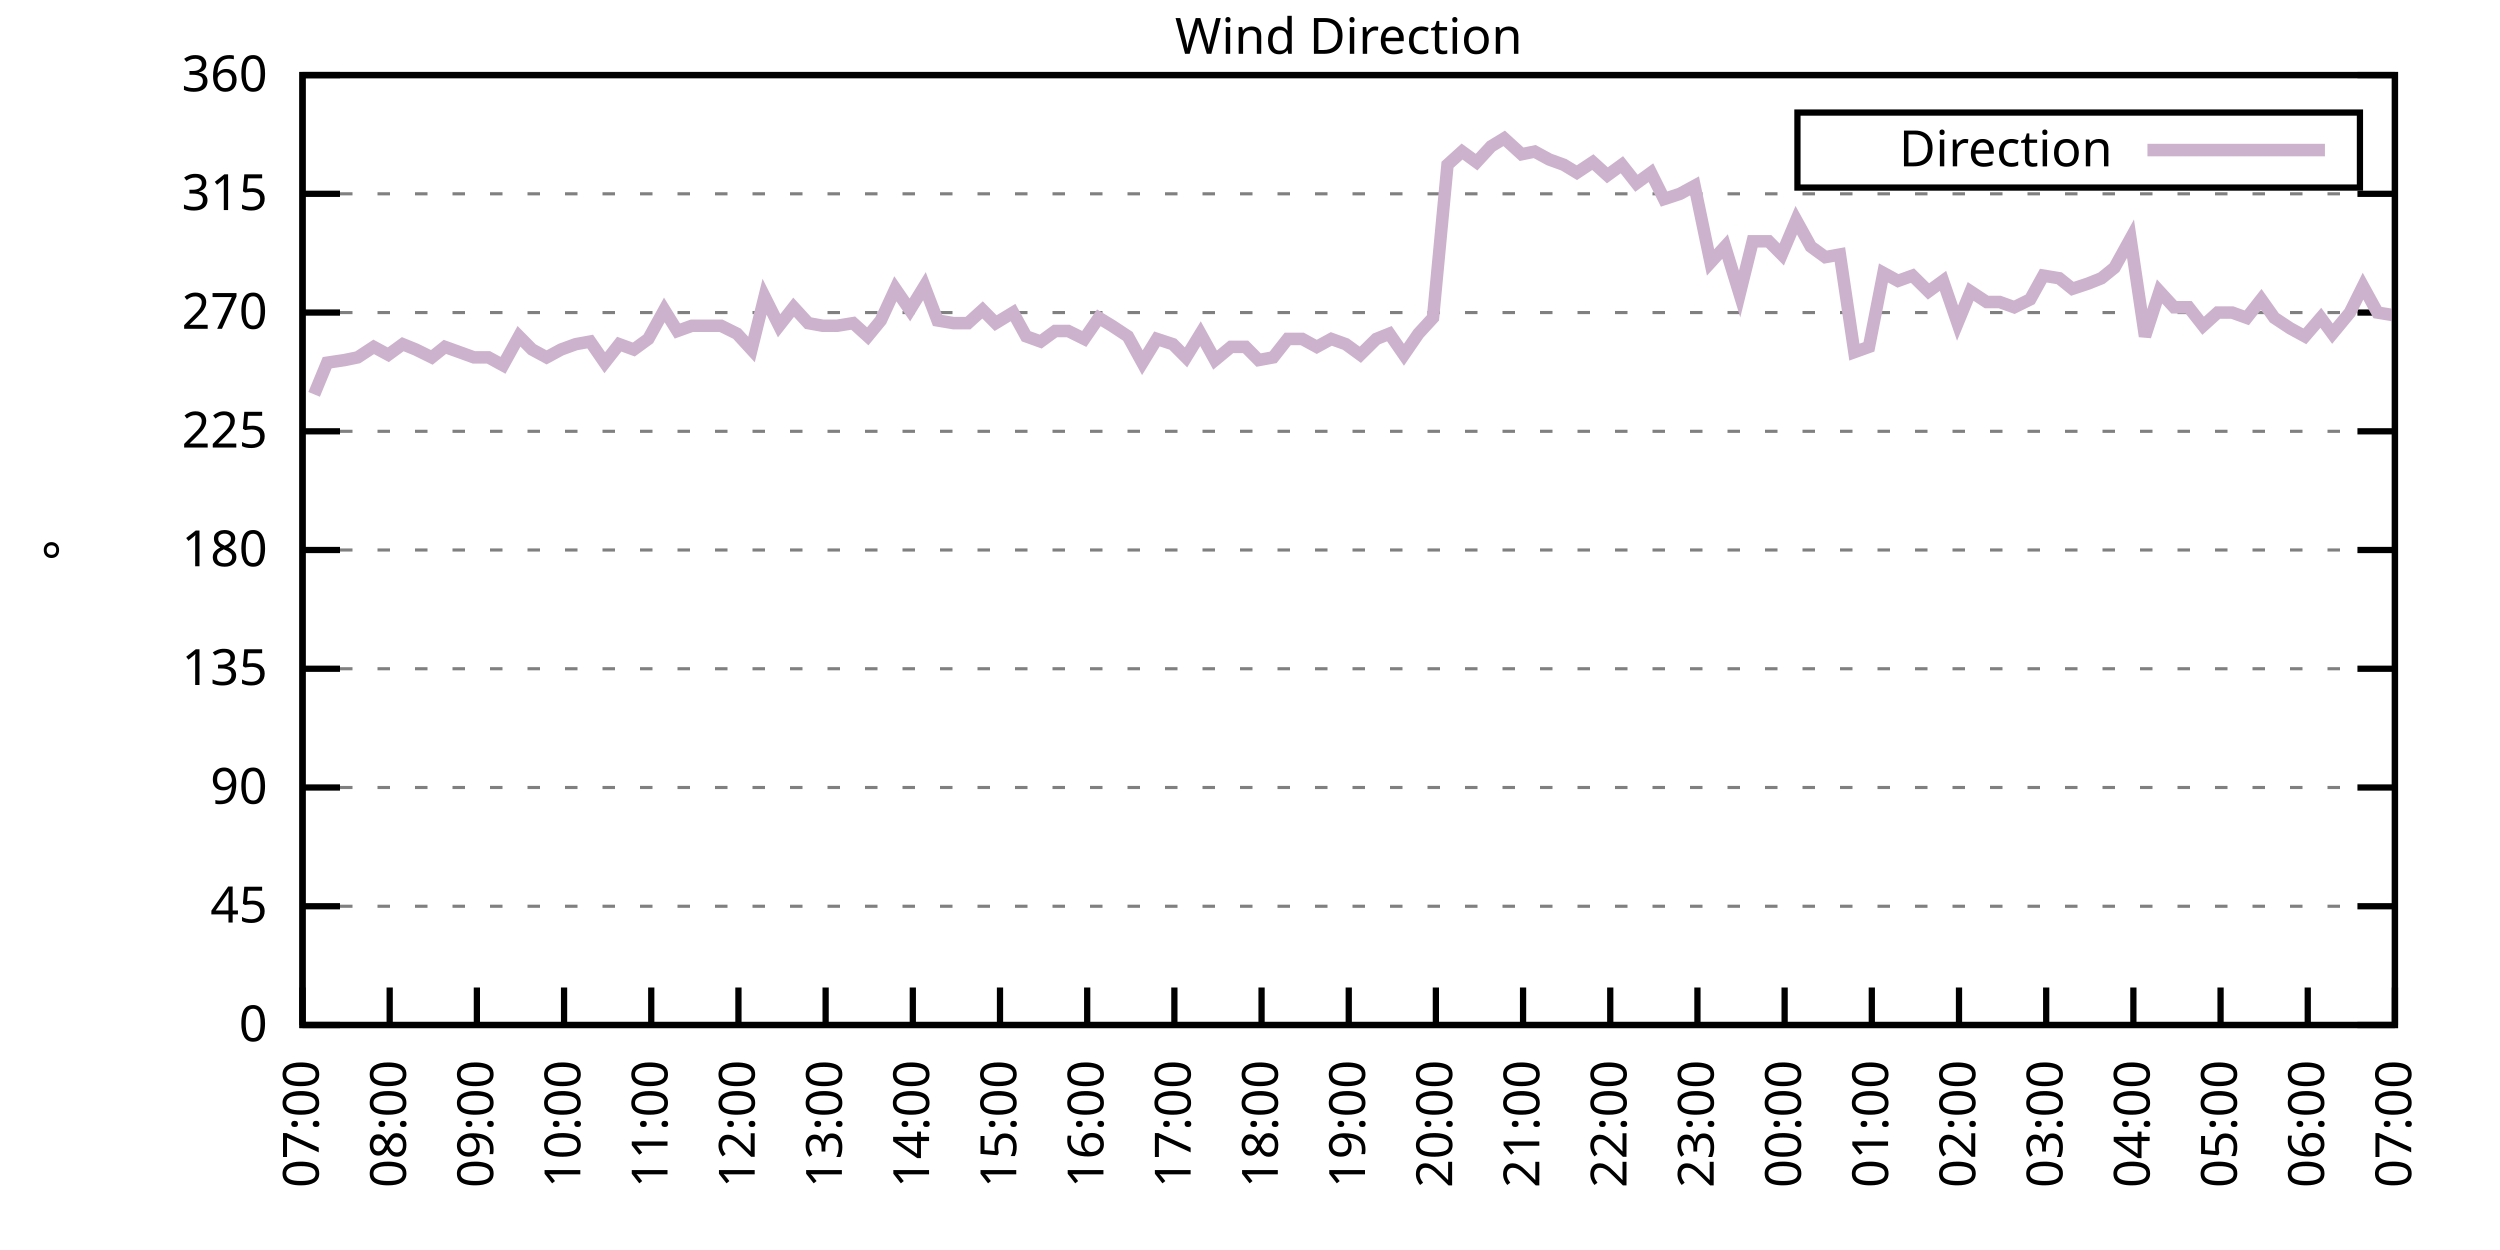
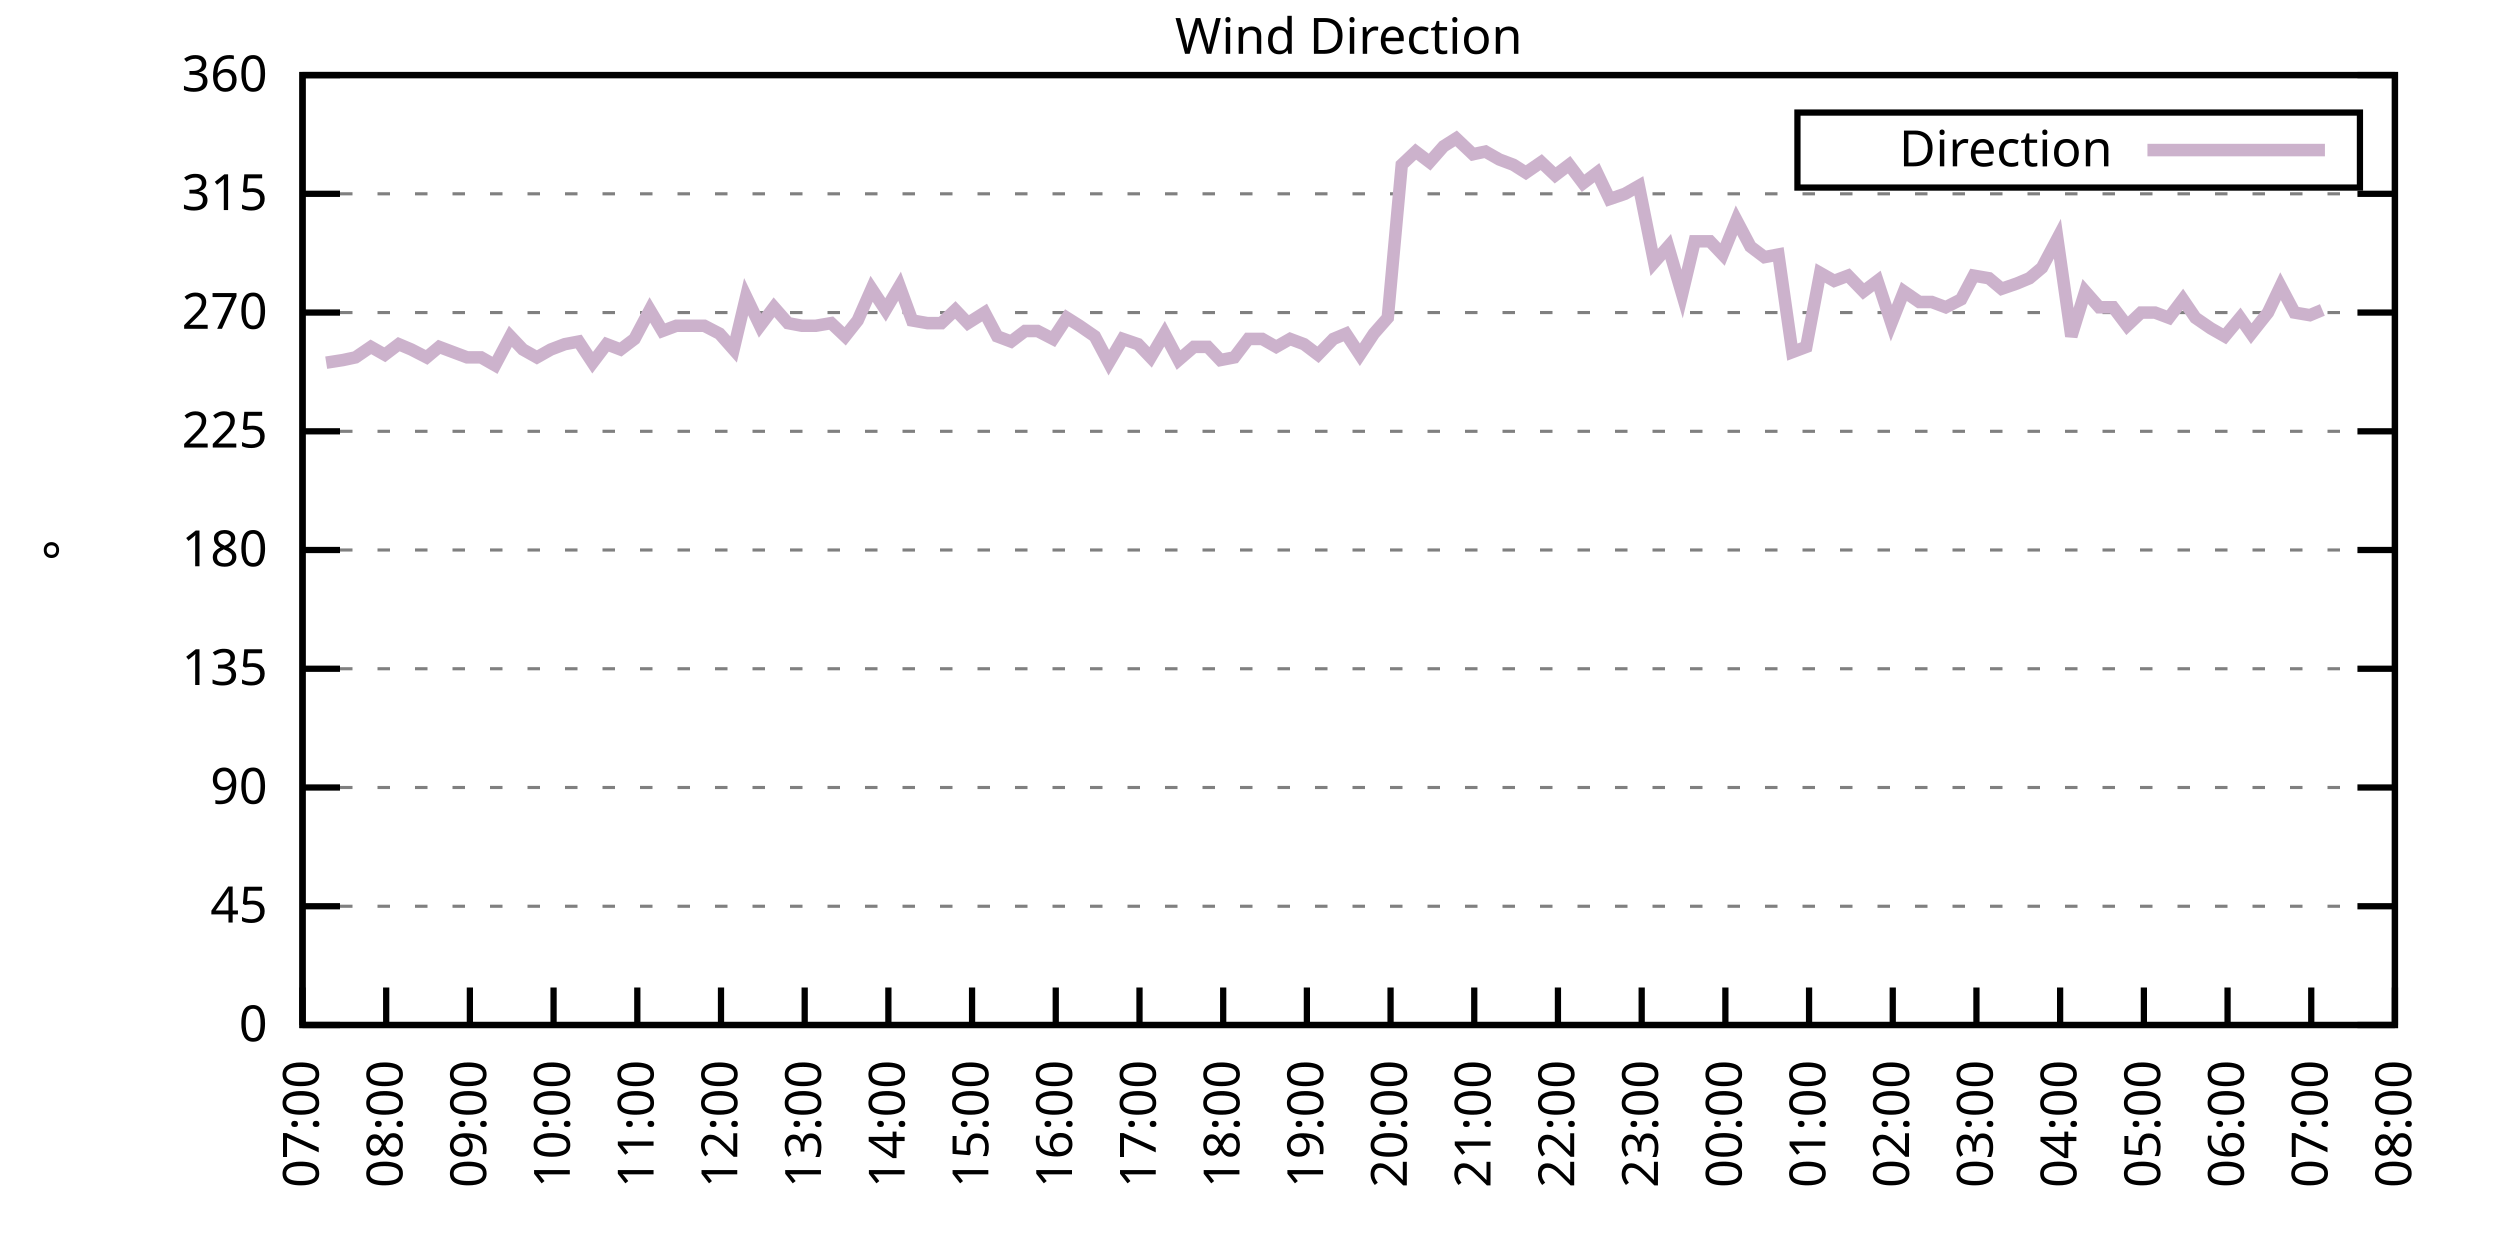
<svg xmlns="http://www.w3.org/2000/svg" xmlns:xlink="http://www.w3.org/1999/xlink" width="400" height="200" viewBox="0 0 400 200">
  <g id="gnuplot_canvas">
    <rect x="0" y="0" width="400" height="200" fill="none" />
    <defs>
      <circle id="gpDot" r="0.5" stroke-width="0.5" stroke="currentColor" />
      <path id="gpPt0" stroke-width="0.333" stroke="currentColor" d="M-1,0 h2 M0,-1 v2" />
      <path id="gpPt1" stroke-width="0.333" stroke="currentColor" d="M-1,-1 L1,1 M1,-1 L-1,1" />
      <path id="gpPt2" stroke-width="0.333" stroke="currentColor" d="M-1,0 L1,0 M0,-1 L0,1 M-1,-1 L1,1 M-1,1 L1,-1" />
      <rect id="gpPt3" stroke-width="0.333" stroke="currentColor" x="-1" y="-1" width="2" height="2" />
      <rect id="gpPt4" stroke-width="0.333" stroke="currentColor" fill="currentColor" x="-1" y="-1" width="2" height="2" />
      <circle id="gpPt5" stroke-width="0.333" stroke="currentColor" cx="0" cy="0" r="1" />
      <use xlink:href="#gpPt5" id="gpPt6" fill="currentColor" stroke="none" />
      <path id="gpPt7" stroke-width="0.333" stroke="currentColor" d="M0,-1.33 L-1.33,0.67 L1.33,0.67 z" />
      <use xlink:href="#gpPt7" id="gpPt8" fill="currentColor" stroke="none" />
      <use xlink:href="#gpPt7" id="gpPt9" stroke="currentColor" transform="rotate(180)" />
      <use xlink:href="#gpPt9" id="gpPt10" fill="currentColor" stroke="none" />
      <use xlink:href="#gpPt3" id="gpPt11" stroke="currentColor" transform="rotate(45)" />
      <use xlink:href="#gpPt11" id="gpPt12" fill="currentColor" stroke="none" />
      <path id="gpPt13" stroke-width="0.333" stroke="currentColor" d="M0,1.330 L1.265,0.411 L0.782,-1.067 L-0.782,-1.076 L-1.265,0.411 z" />
      <use xlink:href="#gpPt13" id="gpPt14" fill="currentColor" stroke="none" />
      <filter id="textbox" filterUnits="objectBoundingBox" x="0" y="0" height="1" width="1">
        <feFlood flood-color="white" flood-opacity="1" result="bgnd" />
        <feComposite in="SourceGraphic" in2="bgnd" operator="atop" />
      </filter>
      <filter id="greybox" filterUnits="objectBoundingBox" x="0" y="0" height="1" width="1">
        <feFlood flood-color="lightgrey" flood-opacity="1" result="grey" />
        <feComposite in="SourceGraphic" in2="grey" operator="atop" />
      </filter>
    </defs>
    <g fill="none" color="white" stroke="currentColor" stroke-width="1.00" stroke-linecap="butt" stroke-linejoin="miter">
</g>
    <g fill="none" color="black" stroke="currentColor" stroke-width="1.00" stroke-linecap="butt" stroke-linejoin="miter">
      <g stroke="none" shape-rendering="crispEdges">
        <polygon fill="rgb(255, 255, 255)" points="48.40,164.00 383.18,164.00 383.18,12.02 48.40,12.02 " />
      </g>
    </g>
    <g fill="none" color="black" stroke="currentColor" stroke-width="1.00" stroke-linecap="butt" stroke-linejoin="miter">
</g>
    <g fill="none" color="black" stroke="black" stroke-width="0.50" stroke-linecap="butt" stroke-linejoin="miter">
</g>
    <g fill="none" color="gray" stroke="currentColor" stroke-width="0.50" stroke-linecap="butt" stroke-linejoin="miter">
      <path stroke="gray" stroke-dasharray="2,4" class="gridline" d="M48.40,164.00 L383.19,164.00  " />
    </g>
    <g fill="none" color="gray" stroke="gray" stroke-width="1.00" stroke-linecap="butt" stroke-linejoin="miter">
</g>
    <g fill="none" color="black" stroke="currentColor" stroke-width="1.00" stroke-linecap="butt" stroke-linejoin="miter">
      <path stroke="black" d="M48.40,164.00 L54.40,164.00 M383.19,164.00 L377.19,164.00  " />
      <g transform="translate(42.80,166.60)" stroke="none" fill="black" font-family="Sans" font-size="8.00" text-anchor="end">
        <text>
          <tspan font-family="Sans"> 0</tspan>
        </text>
      </g>
    </g>
    <g fill="none" color="black" stroke="currentColor" stroke-width="1.00" stroke-linecap="butt" stroke-linejoin="miter">
</g>
    <g fill="none" color="black" stroke="black" stroke-width="0.50" stroke-linecap="butt" stroke-linejoin="miter">
</g>
    <g fill="none" color="gray" stroke="currentColor" stroke-width="0.50" stroke-linecap="butt" stroke-linejoin="miter">
      <path stroke="gray" stroke-dasharray="2,4" class="gridline" d="M48.40,145.00 L383.19,145.00  " />
    </g>
    <g fill="none" color="gray" stroke="gray" stroke-width="1.00" stroke-linecap="butt" stroke-linejoin="miter">
</g>
    <g fill="none" color="black" stroke="currentColor" stroke-width="1.00" stroke-linecap="butt" stroke-linejoin="miter">
      <path stroke="black" d="M48.40,145.00 L54.40,145.00 M383.19,145.00 L377.19,145.00  " />
      <g transform="translate(42.80,147.60)" stroke="none" fill="black" font-family="Sans" font-size="8.00" text-anchor="end">
        <text>
          <tspan font-family="Sans"> 45</tspan>
        </text>
      </g>
    </g>
    <g fill="none" color="black" stroke="currentColor" stroke-width="1.00" stroke-linecap="butt" stroke-linejoin="miter">
</g>
    <g fill="none" color="black" stroke="black" stroke-width="0.50" stroke-linecap="butt" stroke-linejoin="miter">
</g>
    <g fill="none" color="gray" stroke="currentColor" stroke-width="0.50" stroke-linecap="butt" stroke-linejoin="miter">
      <path stroke="gray" stroke-dasharray="2,4" class="gridline" d="M48.40,126.00 L383.19,126.00  " />
    </g>
    <g fill="none" color="gray" stroke="gray" stroke-width="1.00" stroke-linecap="butt" stroke-linejoin="miter">
</g>
    <g fill="none" color="black" stroke="currentColor" stroke-width="1.00" stroke-linecap="butt" stroke-linejoin="miter">
      <path stroke="black" d="M48.40,126.00 L54.40,126.00 M383.19,126.00 L377.19,126.00  " />
      <g transform="translate(42.80,128.60)" stroke="none" fill="black" font-family="Sans" font-size="8.00" text-anchor="end">
        <text>
          <tspan font-family="Sans"> 90</tspan>
        </text>
      </g>
    </g>
    <g fill="none" color="black" stroke="currentColor" stroke-width="1.00" stroke-linecap="butt" stroke-linejoin="miter">
</g>
    <g fill="none" color="black" stroke="black" stroke-width="0.50" stroke-linecap="butt" stroke-linejoin="miter">
</g>
    <g fill="none" color="gray" stroke="currentColor" stroke-width="0.50" stroke-linecap="butt" stroke-linejoin="miter">
      <path stroke="gray" stroke-dasharray="2,4" class="gridline" d="M48.40,107.00 L383.19,107.00  " />
    </g>
    <g fill="none" color="gray" stroke="gray" stroke-width="1.00" stroke-linecap="butt" stroke-linejoin="miter">
</g>
    <g fill="none" color="black" stroke="currentColor" stroke-width="1.00" stroke-linecap="butt" stroke-linejoin="miter">
      <path stroke="black" d="M48.40,107.00 L54.40,107.00 M383.19,107.00 L377.19,107.00  " />
      <g transform="translate(42.80,109.60)" stroke="none" fill="black" font-family="Sans" font-size="8.00" text-anchor="end">
        <text>
          <tspan font-family="Sans"> 135</tspan>
        </text>
      </g>
    </g>
    <g fill="none" color="black" stroke="currentColor" stroke-width="1.00" stroke-linecap="butt" stroke-linejoin="miter">
</g>
    <g fill="none" color="black" stroke="black" stroke-width="0.50" stroke-linecap="butt" stroke-linejoin="miter">
</g>
    <g fill="none" color="gray" stroke="currentColor" stroke-width="0.50" stroke-linecap="butt" stroke-linejoin="miter">
      <path stroke="gray" stroke-dasharray="2,4" class="gridline" d="M48.40,88.00 L383.19,88.00  " />
    </g>
    <g fill="none" color="gray" stroke="gray" stroke-width="1.00" stroke-linecap="butt" stroke-linejoin="miter">
</g>
    <g fill="none" color="black" stroke="currentColor" stroke-width="1.00" stroke-linecap="butt" stroke-linejoin="miter">
      <path stroke="black" d="M48.40,88.00 L54.40,88.00 M383.19,88.00 L377.19,88.00  " />
      <g transform="translate(42.80,90.60)" stroke="none" fill="black" font-family="Sans" font-size="8.00" text-anchor="end">
        <text>
          <tspan font-family="Sans"> 180</tspan>
        </text>
      </g>
    </g>
    <g fill="none" color="black" stroke="currentColor" stroke-width="1.00" stroke-linecap="butt" stroke-linejoin="miter">
</g>
    <g fill="none" color="black" stroke="black" stroke-width="0.50" stroke-linecap="butt" stroke-linejoin="miter">
</g>
    <g fill="none" color="gray" stroke="currentColor" stroke-width="0.50" stroke-linecap="butt" stroke-linejoin="miter">
      <path stroke="gray" stroke-dasharray="2,4" class="gridline" d="M48.40,69.01 L383.19,69.01  " />
    </g>
    <g fill="none" color="gray" stroke="gray" stroke-width="1.00" stroke-linecap="butt" stroke-linejoin="miter">
</g>
    <g fill="none" color="black" stroke="currentColor" stroke-width="1.00" stroke-linecap="butt" stroke-linejoin="miter">
      <path stroke="black" d="M48.40,69.01 L54.40,69.01 M383.19,69.01 L377.19,69.01  " />
      <g transform="translate(42.80,71.61)" stroke="none" fill="black" font-family="Sans" font-size="8.00" text-anchor="end">
        <text>
          <tspan font-family="Sans"> 225</tspan>
        </text>
      </g>
    </g>
    <g fill="none" color="black" stroke="currentColor" stroke-width="1.00" stroke-linecap="butt" stroke-linejoin="miter">
</g>
    <g fill="none" color="black" stroke="black" stroke-width="0.50" stroke-linecap="butt" stroke-linejoin="miter">
</g>
    <g fill="none" color="gray" stroke="currentColor" stroke-width="0.50" stroke-linecap="butt" stroke-linejoin="miter">
      <path stroke="gray" stroke-dasharray="2,4" class="gridline" d="M48.40,50.01 L383.19,50.01  " />
    </g>
    <g fill="none" color="gray" stroke="gray" stroke-width="1.00" stroke-linecap="butt" stroke-linejoin="miter">
</g>
    <g fill="none" color="black" stroke="currentColor" stroke-width="1.00" stroke-linecap="butt" stroke-linejoin="miter">
      <path stroke="black" d="M48.40,50.01 L54.40,50.01 M383.19,50.01 L377.19,50.01  " />
      <g transform="translate(42.80,52.61)" stroke="none" fill="black" font-family="Sans" font-size="8.00" text-anchor="end">
        <text>
          <tspan font-family="Sans"> 270</tspan>
        </text>
      </g>
    </g>
    <g fill="none" color="black" stroke="currentColor" stroke-width="1.00" stroke-linecap="butt" stroke-linejoin="miter">
</g>
    <g fill="none" color="black" stroke="black" stroke-width="0.50" stroke-linecap="butt" stroke-linejoin="miter">
</g>
    <g fill="none" color="gray" stroke="currentColor" stroke-width="0.50" stroke-linecap="butt" stroke-linejoin="miter">
      <path stroke="gray" stroke-dasharray="2,4" class="gridline" d="M48.40,31.01 L383.19,31.01  " />
    </g>
    <g fill="none" color="gray" stroke="gray" stroke-width="1.00" stroke-linecap="butt" stroke-linejoin="miter">
</g>
    <g fill="none" color="black" stroke="currentColor" stroke-width="1.00" stroke-linecap="butt" stroke-linejoin="miter">
      <path stroke="black" d="M48.40,31.01 L54.40,31.01 M383.19,31.01 L377.19,31.01  " />
      <g transform="translate(42.80,33.61)" stroke="none" fill="black" font-family="Sans" font-size="8.00" text-anchor="end">
        <text>
          <tspan font-family="Sans"> 315</tspan>
        </text>
      </g>
    </g>
    <g fill="none" color="black" stroke="currentColor" stroke-width="1.00" stroke-linecap="butt" stroke-linejoin="miter">
</g>
    <g fill="none" color="black" stroke="black" stroke-width="0.50" stroke-linecap="butt" stroke-linejoin="miter">
</g>
    <g fill="none" color="gray" stroke="currentColor" stroke-width="0.50" stroke-linecap="butt" stroke-linejoin="miter">
      <path stroke="gray" stroke-dasharray="2,4" class="gridline" d="M48.40,12.01 L383.19,12.01  " />
    </g>
    <g fill="none" color="gray" stroke="gray" stroke-width="1.00" stroke-linecap="butt" stroke-linejoin="miter">
</g>
    <g fill="none" color="black" stroke="currentColor" stroke-width="1.00" stroke-linecap="butt" stroke-linejoin="miter">
      <path stroke="black" d="M48.40,12.01 L54.40,12.01 M383.19,12.01 L377.19,12.01  " />
      <g transform="translate(42.80,14.61)" stroke="none" fill="black" font-family="Sans" font-size="8.00" text-anchor="end">
        <text>
          <tspan font-family="Sans"> 360</tspan>
        </text>
      </g>
    </g>
    <g fill="none" color="black" stroke="currentColor" stroke-width="1.00" stroke-linecap="butt" stroke-linejoin="miter">
      <path stroke="black" d="M48.40,164.00 L48.40,158.00  " />
      <g transform="translate(51.00,169.60) rotate(270.00)" stroke="none" fill="black" font-family="Sans" font-size="8.00" text-anchor="end">
        <text>
          <tspan font-family="Sans">07:00</tspan>
        </text>
      </g>
    </g>
    <g fill="none" color="black" stroke="currentColor" stroke-width="1.00" stroke-linecap="butt" stroke-linejoin="miter">
-       <path stroke="black" d="M62.35,164.00 L62.35,158.00  " />
-       <g transform="translate(64.95,169.60) rotate(270.00)" stroke="none" fill="black" font-family="Sans" font-size="8.00" text-anchor="end">
+       <path stroke="black" d="M61.79,164.00 L61.79,158.00  " />
+       <g transform="translate(64.39,169.60) rotate(270.00)" stroke="none" fill="black" font-family="Sans" font-size="8.00" text-anchor="end">
        <text>
          <tspan font-family="Sans">08:00</tspan>
        </text>
      </g>
    </g>
    <g fill="none" color="black" stroke="currentColor" stroke-width="1.00" stroke-linecap="butt" stroke-linejoin="miter">
-       <path stroke="black" d="M76.30,164.00 L76.30,158.00  " />
-       <g transform="translate(78.90,169.60) rotate(270.00)" stroke="none" fill="black" font-family="Sans" font-size="8.00" text-anchor="end">
+       <path stroke="black" d="M75.18,164.00 L75.18,158.00  " />
+       <g transform="translate(77.78,169.60) rotate(270.00)" stroke="none" fill="black" font-family="Sans" font-size="8.00" text-anchor="end">
        <text>
          <tspan font-family="Sans">09:00</tspan>
        </text>
      </g>
    </g>
    <g fill="none" color="black" stroke="currentColor" stroke-width="1.00" stroke-linecap="butt" stroke-linejoin="miter">
-       <path stroke="black" d="M90.25,164.00 L90.25,158.00  " />
-       <g transform="translate(92.85,169.60) rotate(270.00)" stroke="none" fill="black" font-family="Sans" font-size="8.00" text-anchor="end">
+       <path stroke="black" d="M88.57,164.00 L88.57,158.00  " />
+       <g transform="translate(91.17,169.60) rotate(270.00)" stroke="none" fill="black" font-family="Sans" font-size="8.00" text-anchor="end">
        <text>
          <tspan font-family="Sans">10:00</tspan>
        </text>
      </g>
    </g>
    <g fill="none" color="black" stroke="currentColor" stroke-width="1.00" stroke-linecap="butt" stroke-linejoin="miter">
-       <path stroke="black" d="M104.20,164.00 L104.20,158.00  " />
-       <g transform="translate(106.80,169.60) rotate(270.00)" stroke="none" fill="black" font-family="Sans" font-size="8.00" text-anchor="end">
+       <path stroke="black" d="M101.97,164.00 L101.97,158.00  " />
+       <g transform="translate(104.57,169.60) rotate(270.00)" stroke="none" fill="black" font-family="Sans" font-size="8.00" text-anchor="end">
        <text>
          <tspan font-family="Sans">11:00</tspan>
        </text>
      </g>
    </g>
    <g fill="none" color="black" stroke="currentColor" stroke-width="1.00" stroke-linecap="butt" stroke-linejoin="miter">
-       <path stroke="black" d="M118.15,164.00 L118.15,158.00  " />
-       <g transform="translate(120.75,169.60) rotate(270.00)" stroke="none" fill="black" font-family="Sans" font-size="8.00" text-anchor="end">
+       <path stroke="black" d="M115.36,164.00 L115.36,158.00  " />
+       <g transform="translate(117.96,169.60) rotate(270.00)" stroke="none" fill="black" font-family="Sans" font-size="8.00" text-anchor="end">
        <text>
          <tspan font-family="Sans">12:00</tspan>
        </text>
      </g>
    </g>
    <g fill="none" color="black" stroke="currentColor" stroke-width="1.00" stroke-linecap="butt" stroke-linejoin="miter">
-       <path stroke="black" d="M132.10,164.00 L132.10,158.00  " />
-       <g transform="translate(134.70,169.60) rotate(270.00)" stroke="none" fill="black" font-family="Sans" font-size="8.00" text-anchor="end">
+       <path stroke="black" d="M128.75,164.00 L128.75,158.00  " />
+       <g transform="translate(131.35,169.60) rotate(270.00)" stroke="none" fill="black" font-family="Sans" font-size="8.00" text-anchor="end">
        <text>
          <tspan font-family="Sans">13:00</tspan>
        </text>
      </g>
    </g>
    <g fill="none" color="black" stroke="currentColor" stroke-width="1.00" stroke-linecap="butt" stroke-linejoin="miter">
-       <path stroke="black" d="M146.05,164.00 L146.05,158.00  " />
-       <g transform="translate(148.65,169.60) rotate(270.00)" stroke="none" fill="black" font-family="Sans" font-size="8.00" text-anchor="end">
+       <path stroke="black" d="M142.14,164.00 L142.14,158.00  " />
+       <g transform="translate(144.74,169.60) rotate(270.00)" stroke="none" fill="black" font-family="Sans" font-size="8.00" text-anchor="end">
        <text>
          <tspan font-family="Sans">14:00</tspan>
        </text>
      </g>
    </g>
    <g fill="none" color="black" stroke="currentColor" stroke-width="1.00" stroke-linecap="butt" stroke-linejoin="miter">
-       <path stroke="black" d="M160.00,164.00 L160.00,158.00  " />
-       <g transform="translate(162.60,169.60) rotate(270.00)" stroke="none" fill="black" font-family="Sans" font-size="8.00" text-anchor="end">
+       <path stroke="black" d="M155.53,164.00 L155.53,158.00  " />
+       <g transform="translate(158.13,169.60) rotate(270.00)" stroke="none" fill="black" font-family="Sans" font-size="8.00" text-anchor="end">
        <text>
          <tspan font-family="Sans">15:00</tspan>
        </text>
      </g>
    </g>
    <g fill="none" color="black" stroke="currentColor" stroke-width="1.00" stroke-linecap="butt" stroke-linejoin="miter">
-       <path stroke="black" d="M173.95,164.00 L173.95,158.00  " />
-       <g transform="translate(176.55,169.60) rotate(270.00)" stroke="none" fill="black" font-family="Sans" font-size="8.00" text-anchor="end">
+       <path stroke="black" d="M168.92,164.00 L168.92,158.00  " />
+       <g transform="translate(171.52,169.60) rotate(270.00)" stroke="none" fill="black" font-family="Sans" font-size="8.00" text-anchor="end">
        <text>
          <tspan font-family="Sans">16:00</tspan>
        </text>
      </g>
    </g>
    <g fill="none" color="black" stroke="currentColor" stroke-width="1.00" stroke-linecap="butt" stroke-linejoin="miter">
-       <path stroke="black" d="M187.90,164.00 L187.90,158.00  " />
-       <g transform="translate(190.50,169.60) rotate(270.00)" stroke="none" fill="black" font-family="Sans" font-size="8.00" text-anchor="end">
+       <path stroke="black" d="M182.32,164.00 L182.32,158.00  " />
+       <g transform="translate(184.92,169.60) rotate(270.00)" stroke="none" fill="black" font-family="Sans" font-size="8.00" text-anchor="end">
        <text>
          <tspan font-family="Sans">17:00</tspan>
        </text>
      </g>
    </g>
    <g fill="none" color="black" stroke="currentColor" stroke-width="1.00" stroke-linecap="butt" stroke-linejoin="miter">
-       <path stroke="black" d="M201.85,164.00 L201.85,158.00  " />
-       <g transform="translate(204.45,169.60) rotate(270.00)" stroke="none" fill="black" font-family="Sans" font-size="8.00" text-anchor="end">
+       <path stroke="black" d="M195.71,164.00 L195.71,158.00  " />
+       <g transform="translate(198.31,169.60) rotate(270.00)" stroke="none" fill="black" font-family="Sans" font-size="8.00" text-anchor="end">
        <text>
          <tspan font-family="Sans">18:00</tspan>
        </text>
      </g>
    </g>
    <g fill="none" color="black" stroke="currentColor" stroke-width="1.00" stroke-linecap="butt" stroke-linejoin="miter">
-       <path stroke="black" d="M215.80,164.00 L215.80,158.00  " />
-       <g transform="translate(218.40,169.60) rotate(270.00)" stroke="none" fill="black" font-family="Sans" font-size="8.00" text-anchor="end">
+       <path stroke="black" d="M209.10,164.00 L209.10,158.00  " />
+       <g transform="translate(211.70,169.60) rotate(270.00)" stroke="none" fill="black" font-family="Sans" font-size="8.00" text-anchor="end">
        <text>
          <tspan font-family="Sans">19:00</tspan>
        </text>
      </g>
    </g>
    <g fill="none" color="black" stroke="currentColor" stroke-width="1.00" stroke-linecap="butt" stroke-linejoin="miter">
-       <path stroke="black" d="M229.74,164.00 L229.74,158.00  " />
-       <g transform="translate(232.34,169.60) rotate(270.00)" stroke="none" fill="black" font-family="Sans" font-size="8.00" text-anchor="end">
+       <path stroke="black" d="M222.49,164.00 L222.49,158.00  " />
+       <g transform="translate(225.09,169.60) rotate(270.00)" stroke="none" fill="black" font-family="Sans" font-size="8.00" text-anchor="end">
        <text>
          <tspan font-family="Sans">20:00</tspan>
        </text>
      </g>
    </g>
    <g fill="none" color="black" stroke="currentColor" stroke-width="1.00" stroke-linecap="butt" stroke-linejoin="miter">
-       <path stroke="black" d="M243.69,164.00 L243.69,158.00  " />
-       <g transform="translate(246.29,169.60) rotate(270.00)" stroke="none" fill="black" font-family="Sans" font-size="8.00" text-anchor="end">
+       <path stroke="black" d="M235.88,164.00 L235.88,158.00  " />
+       <g transform="translate(238.48,169.60) rotate(270.00)" stroke="none" fill="black" font-family="Sans" font-size="8.00" text-anchor="end">
        <text>
          <tspan font-family="Sans">21:00</tspan>
        </text>
      </g>
    </g>
    <g fill="none" color="black" stroke="currentColor" stroke-width="1.00" stroke-linecap="butt" stroke-linejoin="miter">
-       <path stroke="black" d="M257.64,164.00 L257.64,158.00  " />
-       <g transform="translate(260.24,169.60) rotate(270.00)" stroke="none" fill="black" font-family="Sans" font-size="8.00" text-anchor="end">
+       <path stroke="black" d="M249.27,164.00 L249.27,158.00  " />
+       <g transform="translate(251.87,169.60) rotate(270.00)" stroke="none" fill="black" font-family="Sans" font-size="8.00" text-anchor="end">
        <text>
          <tspan font-family="Sans">22:00</tspan>
        </text>
      </g>
    </g>
    <g fill="none" color="black" stroke="currentColor" stroke-width="1.00" stroke-linecap="butt" stroke-linejoin="miter">
-       <path stroke="black" d="M271.59,164.00 L271.59,158.00  " />
-       <g transform="translate(274.19,169.60) rotate(270.00)" stroke="none" fill="black" font-family="Sans" font-size="8.00" text-anchor="end">
+       <path stroke="black" d="M262.67,164.00 L262.67,158.00  " />
+       <g transform="translate(265.27,169.60) rotate(270.00)" stroke="none" fill="black" font-family="Sans" font-size="8.00" text-anchor="end">
        <text>
          <tspan font-family="Sans">23:00</tspan>
        </text>
      </g>
    </g>
    <g fill="none" color="black" stroke="currentColor" stroke-width="1.00" stroke-linecap="butt" stroke-linejoin="miter">
-       <path stroke="black" d="M285.54,164.00 L285.54,158.00  " />
-       <g transform="translate(288.14,169.60) rotate(270.00)" stroke="none" fill="black" font-family="Sans" font-size="8.00" text-anchor="end">
+       <path stroke="black" d="M276.06,164.00 L276.06,158.00  " />
+       <g transform="translate(278.66,169.60) rotate(270.00)" stroke="none" fill="black" font-family="Sans" font-size="8.00" text-anchor="end">
        <text>
          <tspan font-family="Sans">00:00</tspan>
        </text>
      </g>
    </g>
    <g fill="none" color="black" stroke="currentColor" stroke-width="1.00" stroke-linecap="butt" stroke-linejoin="miter">
-       <path stroke="black" d="M299.49,164.00 L299.49,158.00  " />
-       <g transform="translate(302.09,169.60) rotate(270.00)" stroke="none" fill="black" font-family="Sans" font-size="8.00" text-anchor="end">
+       <path stroke="black" d="M289.45,164.00 L289.45,158.00  " />
+       <g transform="translate(292.05,169.60) rotate(270.00)" stroke="none" fill="black" font-family="Sans" font-size="8.00" text-anchor="end">
        <text>
          <tspan font-family="Sans">01:00</tspan>
        </text>
      </g>
    </g>
    <g fill="none" color="black" stroke="currentColor" stroke-width="1.00" stroke-linecap="butt" stroke-linejoin="miter">
-       <path stroke="black" d="M313.44,164.00 L313.44,158.00  " />
-       <g transform="translate(316.04,169.60) rotate(270.00)" stroke="none" fill="black" font-family="Sans" font-size="8.00" text-anchor="end">
+       <path stroke="black" d="M302.84,164.00 L302.84,158.00  " />
+       <g transform="translate(305.44,169.60) rotate(270.00)" stroke="none" fill="black" font-family="Sans" font-size="8.00" text-anchor="end">
        <text>
          <tspan font-family="Sans">02:00</tspan>
        </text>
      </g>
    </g>
    <g fill="none" color="black" stroke="currentColor" stroke-width="1.00" stroke-linecap="butt" stroke-linejoin="miter">
-       <path stroke="black" d="M327.39,164.00 L327.39,158.00  " />
-       <g transform="translate(329.99,169.60) rotate(270.00)" stroke="none" fill="black" font-family="Sans" font-size="8.00" text-anchor="end">
+       <path stroke="black" d="M316.23,164.00 L316.23,158.00  " />
+       <g transform="translate(318.83,169.60) rotate(270.00)" stroke="none" fill="black" font-family="Sans" font-size="8.00" text-anchor="end">
        <text>
          <tspan font-family="Sans">03:00</tspan>
        </text>
      </g>
    </g>
    <g fill="none" color="black" stroke="currentColor" stroke-width="1.00" stroke-linecap="butt" stroke-linejoin="miter">
-       <path stroke="black" d="M341.34,164.00 L341.34,158.00  " />
-       <g transform="translate(343.94,169.60) rotate(270.00)" stroke="none" fill="black" font-family="Sans" font-size="8.00" text-anchor="end">
+       <path stroke="black" d="M329.62,164.00 L329.62,158.00  " />
+       <g transform="translate(332.22,169.60) rotate(270.00)" stroke="none" fill="black" font-family="Sans" font-size="8.00" text-anchor="end">
        <text>
          <tspan font-family="Sans">04:00</tspan>
        </text>
      </g>
    </g>
    <g fill="none" color="black" stroke="currentColor" stroke-width="1.00" stroke-linecap="butt" stroke-linejoin="miter">
-       <path stroke="black" d="M355.29,164.00 L355.29,158.00  " />
-       <g transform="translate(357.89,169.60) rotate(270.00)" stroke="none" fill="black" font-family="Sans" font-size="8.00" text-anchor="end">
+       <path stroke="black" d="M343.02,164.00 L343.02,158.00  " />
+       <g transform="translate(345.62,169.60) rotate(270.00)" stroke="none" fill="black" font-family="Sans" font-size="8.00" text-anchor="end">
        <text>
          <tspan font-family="Sans">05:00</tspan>
        </text>
      </g>
    </g>
    <g fill="none" color="black" stroke="currentColor" stroke-width="1.00" stroke-linecap="butt" stroke-linejoin="miter">
-       <path stroke="black" d="M369.24,164.00 L369.24,158.00  " />
-       <g transform="translate(371.84,169.60) rotate(270.00)" stroke="none" fill="black" font-family="Sans" font-size="8.00" text-anchor="end">
+       <path stroke="black" d="M356.41,164.00 L356.41,158.00  " />
+       <g transform="translate(359.01,169.60) rotate(270.00)" stroke="none" fill="black" font-family="Sans" font-size="8.00" text-anchor="end">
        <text>
          <tspan font-family="Sans">06:00</tspan>
+         </text>
+       </g>
+     </g>
+     <g fill="none" color="black" stroke="currentColor" stroke-width="1.00" stroke-linecap="butt" stroke-linejoin="miter">
+       <path stroke="black" d="M369.80,164.00 L369.80,158.00  " />
+       <g transform="translate(372.40,169.60) rotate(270.00)" stroke="none" fill="black" font-family="Sans" font-size="8.00" text-anchor="end">
+         <text>
+           <tspan font-family="Sans">07:00</tspan>
        </text>
      </g>
    </g>
    <g fill="none" color="black" stroke="currentColor" stroke-width="1.00" stroke-linecap="butt" stroke-linejoin="miter">
      <path stroke="black" d="M383.19,164.00 L383.19,158.00  " />
      <g transform="translate(385.79,169.60) rotate(270.00)" stroke="none" fill="black" font-family="Sans" font-size="8.00" text-anchor="end">
        <text>
-           <tspan font-family="Sans">07:00</tspan>
+           <tspan font-family="Sans">08:00</tspan>
        </text>
      </g>
    </g>
    <g fill="none" color="black" stroke="currentColor" stroke-width="1.00" stroke-linecap="butt" stroke-linejoin="miter">
</g>
    <g fill="none" color="black" stroke="currentColor" stroke-width="1.00" stroke-linecap="butt" stroke-linejoin="miter">
      <path stroke="black" d="M48.40,12.01 L48.40,164.00 L383.19,164.00 L383.19,12.01 L48.40,12.01 Z  " />
    </g>
    <g fill="none" color="black" stroke="currentColor" stroke-width="1.00" stroke-linecap="butt" stroke-linejoin="miter">
</g>
    <g fill="none" color="black" stroke="currentColor" stroke-width="1.00" stroke-linecap="butt" stroke-linejoin="miter">
      <path stroke="black" d="M287.59,30.01 L287.59,18.01 L377.59,18.01 L377.59,30.01 L287.59,30.01 Z  " />
    </g>
    <g id="Wind_direction_plot_1">
      <g fill="none" color="white" stroke="black" stroke-width="2.00" stroke-linecap="butt" stroke-linejoin="miter">
</g>
      <g fill="none" color="black" stroke="currentColor" stroke-width="2.00" stroke-linecap="butt" stroke-linejoin="miter">
        <g transform="translate(337.99,26.61)" stroke="none" fill="black" font-family="Sans" font-size="8.00" text-anchor="end">
          <text>
            <tspan font-family="Sans">Direction</tspan>
          </text>
        </g>
      </g>
      <g fill="none" color="black" stroke="currentColor" stroke-width="2.00" stroke-linecap="butt" stroke-linejoin="miter">
-         <path stroke="rgb(204, 178, 204)" d="M343.59,24.01 L371.99,24.01 M50.26,63.10 L52.35,58.03 L55.14,57.61 L57.23,57.18 L59.79,55.50 L62.12,56.76   L64.44,55.07 L66.53,55.92 L69.09,57.18 L71.18,55.50 L73.51,56.34 L75.83,57.18 L78.16,57.18 L80.48,58.45   L83.04,53.81 L85.13,55.92 L87.46,57.18 L89.78,55.92 L92.11,55.07 L94.43,54.65 L96.76,58.03 L99.08,55.07   L101.41,55.92 L103.73,54.23 L106.29,49.59 L108.38,52.96 L110.71,52.12 L113.03,52.12 L115.36,52.12 L117.92,53.39   L120.24,55.92 L122.33,47.47 L124.66,52.12 L126.98,49.16 L129.31,51.70 L131.63,52.12 L133.96,52.12 L136.51,51.70   L138.84,53.81 L140.93,51.27 L143.26,46.21 L145.58,49.59 L147.91,45.79 L150.00,51.27 L152.56,51.70 L154.88,51.70   L157.21,49.59 L159.30,51.70 L162.09,50.01 L164.18,53.81 L166.51,54.65 L168.83,52.96 L170.92,52.96 L173.48,54.23   L175.81,50.85 L177.90,52.12 L180.46,53.81 L182.78,58.03 L185.11,54.23 L187.66,55.07 L189.76,57.18 L192.08,53.39   L194.41,57.61 L196.96,55.50 L199.29,55.50 L201.38,57.61 L203.71,57.18 L206.03,54.23 L208.36,54.23 L210.68,55.50   L213.01,54.23 L215.33,55.07 L217.65,56.76 L220.21,54.23 L222.30,53.39 L224.63,56.76 L226.95,53.39 L229.28,50.85   L231.60,26.36 L233.93,24.25 L236.25,25.94 L238.58,23.41 L240.67,22.14 L243.46,24.68 L245.55,24.25 L247.88,25.52   L250.20,26.36 L252.30,27.63 L254.85,25.94 L257.18,28.05 L259.50,26.36 L261.83,29.32 L264.15,27.63 L266.25,31.85   L268.80,31.01 L271.13,29.74 L273.69,41.99 L276.01,39.45 L278.34,47.05 L280.43,38.61 L282.99,38.61 L285.08,40.72   L287.40,35.23 L289.73,39.45 L292.05,41.14 L294.38,40.72 L296.70,56.34 L299.03,55.50 L301.35,43.67 L303.68,44.94   L306.00,44.10 L308.56,46.63 L310.88,44.94 L313.21,51.70 L315.30,46.63 L317.86,48.32 L319.95,48.32 L322.28,49.16   L324.83,47.90 L326.93,44.10 L329.48,44.52 L331.58,46.21 L334.13,45.36 L336.23,44.52 L338.32,42.83 L340.88,38.19   L343.20,53.81 L345.53,46.63 L347.85,49.16 L350.18,49.16 L352.50,52.12 L354.83,50.01 L357.15,50.01 L359.48,50.85   L361.80,47.90 L363.89,50.85 L366.45,52.54 L368.78,53.81 L371.33,50.85 L373.19,53.39 L375.98,50.01 L378.08,45.79   L380.40,50.01 L382.96,50.43  " />
+         <path stroke="rgb(204, 178, 204)" d="M343.59,24.01 L371.99,24.01 M52.19,58.03 L54.87,57.61 L56.88,57.18 L59.34,55.50 L61.57,56.76 L63.80,55.07   L65.81,55.92 L68.26,57.18 L70.27,55.50 L72.50,56.34 L74.74,57.18 L76.97,57.18 L79.20,58.45 L81.66,53.81   L83.66,55.92 L85.90,57.18 L88.13,55.92 L90.36,55.07 L92.59,54.65 L94.82,58.03 L97.06,55.07 L99.29,55.92   L101.52,54.23 L103.98,49.59 L105.98,52.96 L108.22,52.12 L110.45,52.12 L112.68,52.12 L115.13,53.39 L117.37,55.92   L119.38,47.47 L121.61,52.12 L123.84,49.16 L126.07,51.70 L128.30,52.12 L130.54,52.12 L132.99,51.70 L135.22,53.81   L137.23,51.27 L139.46,46.21 L141.69,49.59 L143.93,45.79 L145.94,51.27 L148.39,51.70 L150.62,51.70 L152.85,49.59   L154.86,51.70 L157.54,50.01 L159.55,53.81 L161.78,54.65 L164.01,52.96 L166.02,52.96 L168.48,54.23 L170.71,50.85   L172.72,52.12 L175.17,53.81 L177.41,58.03 L179.64,54.23 L182.09,55.07 L184.10,57.18 L186.33,53.39 L188.57,57.61   L191.02,55.50 L193.25,55.50 L195.26,57.61 L197.49,57.18 L199.73,54.23 L201.96,54.23 L204.19,55.50 L206.42,54.23   L208.65,55.07 L210.88,56.76 L213.34,54.23 L215.35,53.39 L217.58,56.76 L219.81,53.39 L222.04,50.85 L224.28,26.36   L226.51,24.25 L228.74,25.94 L230.97,23.41 L232.98,22.14 L235.66,24.68 L237.67,24.25 L239.90,25.52 L242.13,26.36   L244.14,27.63 L246.60,25.94 L248.83,28.05 L251.06,26.36 L253.29,29.32 L255.52,27.63 L257.53,31.85 L259.99,31.01   L262.22,29.74 L264.67,41.99 L266.91,39.45 L269.14,47.05 L271.15,38.61 L273.60,38.61 L275.61,40.72 L277.84,35.23   L280.07,39.45 L282.31,41.14 L284.54,40.72 L286.77,56.34 L289.00,55.50 L291.23,43.67 L293.47,44.94 L295.70,44.10   L298.15,46.63 L300.39,44.94 L302.62,51.70 L304.63,46.63 L307.08,48.32 L309.09,48.32 L311.32,49.16 L313.78,47.90   L315.79,44.10 L318.24,44.52 L320.25,46.21 L322.70,45.36 L324.71,44.52 L326.72,42.83 L329.18,38.19 L331.41,53.81   L333.64,46.63 L335.87,49.16 L338.10,49.16 L340.34,52.12 L342.57,50.01 L344.80,50.01 L347.03,50.85 L349.26,47.90   L351.27,50.85 L353.73,52.54 L355.96,53.81 L358.42,50.85 L360.20,53.39 L362.88,50.01 L364.89,45.79 L367.12,50.01   L369.58,50.43 L371.58,49.59  " />
      </g>
    </g>
    <g fill="none" color="black" stroke="currentColor" stroke-width="2.00" stroke-linecap="butt" stroke-linejoin="miter">
</g>
    <g fill="none" color="black" stroke="black" stroke-width="1.00" stroke-linecap="butt" stroke-linejoin="miter">
</g>
    <g fill="none" color="black" stroke="currentColor" stroke-width="1.00" stroke-linecap="butt" stroke-linejoin="miter">
      <path stroke="black" d="M48.40,12.01 L48.40,164.00 L383.19,164.00 L383.19,12.01 L48.40,12.01 Z  " />
      <g transform="translate(12.80,88.01) rotate(270.00)" stroke="none" fill="black" font-family="Sans" font-size="8.00" text-anchor="middle">
        <text>
          <tspan font-family="Sans">°</tspan>
        </text>
      </g>
    </g>
    <g fill="none" color="black" stroke="currentColor" stroke-width="1.00" stroke-linecap="butt" stroke-linejoin="miter">
</g>
    <g fill="none" color="black" stroke="currentColor" stroke-width="1.00" stroke-linecap="butt" stroke-linejoin="miter">
      <g transform="translate(215.79,8.61)" stroke="none" fill="black" font-family="Sans" font-size="8.00" text-anchor="middle">
        <text>
          <tspan font-family="Sans">Wind Direction</tspan>
        </text>
      </g>
    </g>
    <g fill="none" color="black" stroke="currentColor" stroke-width="1.00" stroke-linecap="butt" stroke-linejoin="miter">
</g>
  </g>
</svg>
